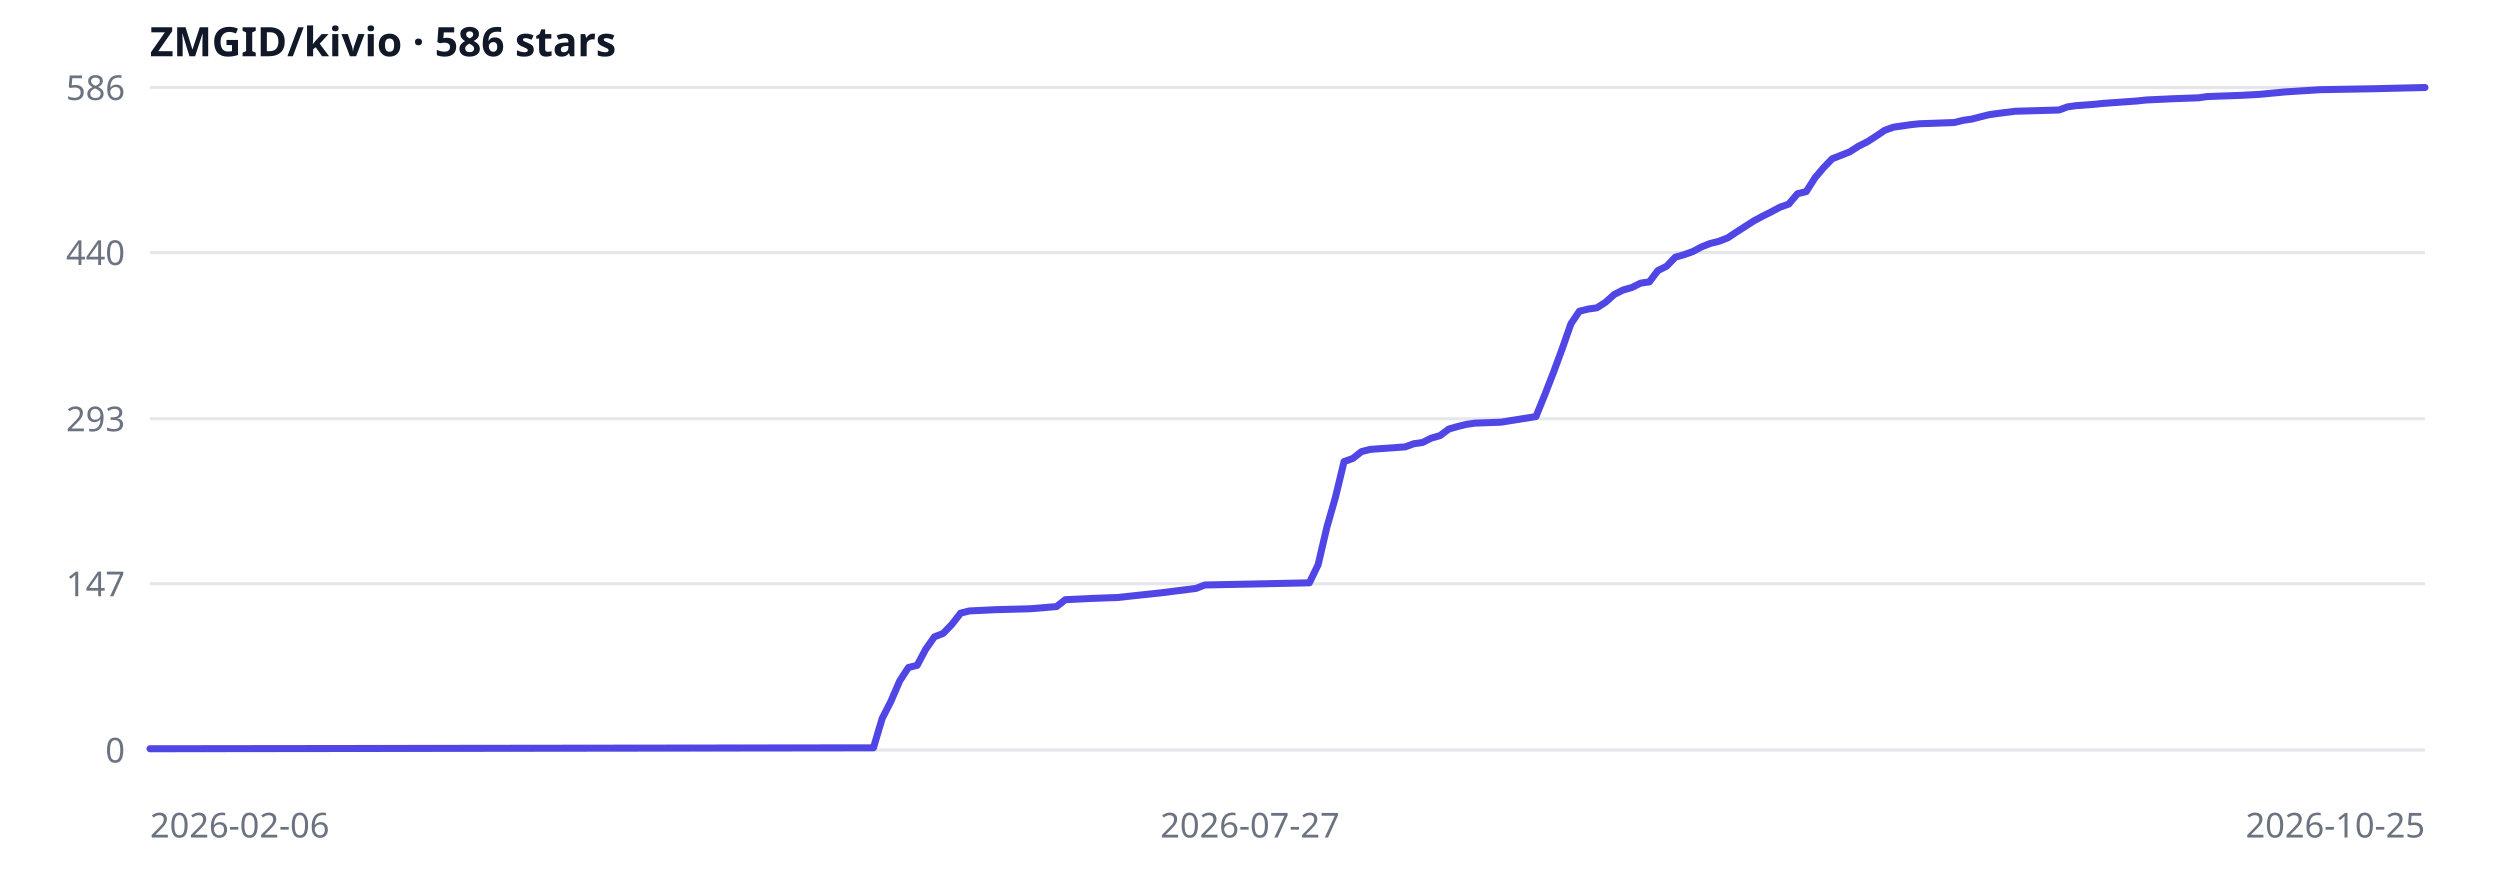
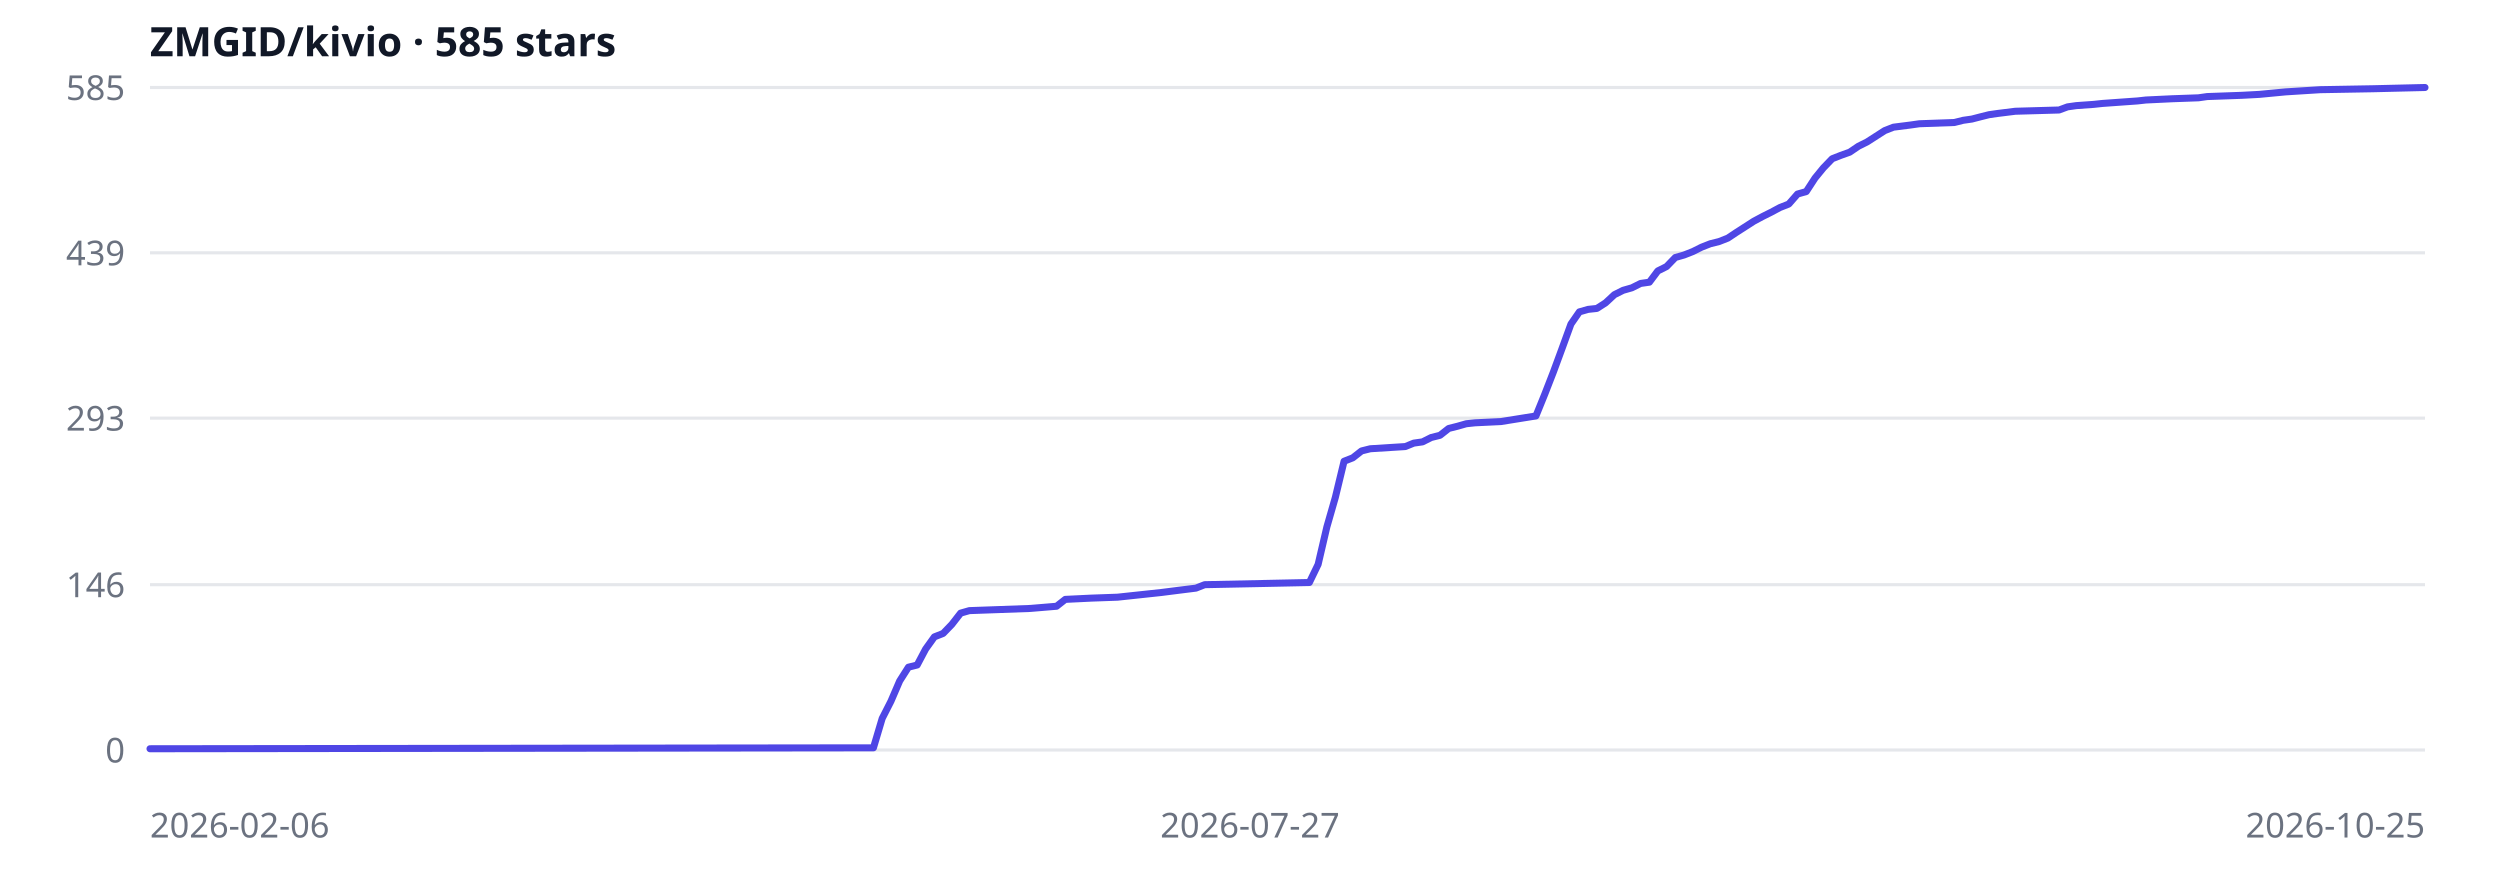
<svg xmlns="http://www.w3.org/2000/svg" width="800" height="280" viewBox="0 0 800 280" role="img" aria-label="ZMGID/kivio star history">
  <rect width="100%" height="100%" fill="#fff" />
  <line x1="48" y1="240.0" x2="776" y2="240.0" stroke="#e5e7eb" />
  <text x="40" y="244.0" text-anchor="end" font-size="11" fill="#6b7280" font-family="ui-sans-serif,system-ui,sans-serif">0</text>
-   <line x1="48" y1="186.8" x2="776" y2="186.8" stroke="#e5e7eb" />
-   <text x="40" y="190.8" text-anchor="end" font-size="11" fill="#6b7280" font-family="ui-sans-serif,system-ui,sans-serif">147</text>
-   <line x1="48" y1="134.0" x2="776" y2="134.0" stroke="#e5e7eb" />
-   <text x="40" y="138.0" text-anchor="end" font-size="11" fill="#6b7280" font-family="ui-sans-serif,system-ui,sans-serif">293</text>
-   <line x1="48" y1="80.8" x2="776" y2="80.8" stroke="#e5e7eb" />
-   <text x="40" y="84.8" text-anchor="end" font-size="11" fill="#6b7280" font-family="ui-sans-serif,system-ui,sans-serif">440</text>
+   <line x1="48" y1="187.1" x2="776" y2="187.1" stroke="#e5e7eb" />
+   <text x="40" y="191.1" text-anchor="end" font-size="11" fill="#6b7280" font-family="ui-sans-serif,system-ui,sans-serif">146</text>
+   <line x1="48" y1="133.8" x2="776" y2="133.8" stroke="#e5e7eb" />
+   <text x="40" y="137.8" text-anchor="end" font-size="11" fill="#6b7280" font-family="ui-sans-serif,system-ui,sans-serif">293</text>
+   <line x1="48" y1="80.9" x2="776" y2="80.9" stroke="#e5e7eb" />
+   <text x="40" y="84.9" text-anchor="end" font-size="11" fill="#6b7280" font-family="ui-sans-serif,system-ui,sans-serif">439</text>
  <line x1="48" y1="28.0" x2="776" y2="28.0" stroke="#e5e7eb" />
-   <text x="40" y="32.0" text-anchor="end" font-size="11" fill="#6b7280" font-family="ui-sans-serif,system-ui,sans-serif">586</text>
-   <path d="M48.0,239.6 L279.5,239.3 L282.3,229.9 L285.1,224.4 L287.9,217.9 L290.7,213.6 L293.5,212.9 L296.2,207.8 L299.0,203.8 L301.8,202.7 L304.6,199.8 L307.4,196.2 L310.2,195.5 L318.6,195.1 L329.7,194.8 L338.1,194.1 L340.9,191.9 L349.2,191.5 L357.6,191.2 L371.6,189.7 L377.1,189.0 L382.7,188.3 L385.5,187.2 L405.0,186.8 L419.0,186.5 L421.8,180.7 L424.6,168.7 L427.3,159.3 L430.1,147.7 L432.9,146.7 L435.7,144.5 L438.5,143.8 L449.7,143.0 L452.4,142.0 L455.2,141.6 L458.0,140.2 L460.8,139.4 L463.6,137.3 L466.4,136.5 L469.2,135.8 L472.0,135.4 L480.3,135.1 L491.5,133.3 L494.3,126.4 L497.1,119.2 L499.9,111.6 L502.7,103.6 L505.4,99.6 L508.2,98.9 L511.0,98.5 L513.8,96.7 L516.6,94.2 L519.4,92.8 L522.2,92.0 L525.0,90.6 L527.8,90.2 L530.5,86.6 L533.3,85.2 L536.1,82.3 L538.9,81.5 L541.7,80.5 L544.5,79.0 L547.3,77.9 L550.1,77.2 L552.9,76.1 L555.6,74.3 L558.4,72.5 L561.2,70.7 L564.0,69.2 L566.8,67.8 L569.6,66.3 L572.4,65.3 L575.2,62.0 L578.0,61.3 L580.8,56.9 L583.5,53.7 L586.3,50.8 L589.1,49.7 L591.9,48.6 L594.7,46.8 L597.5,45.4 L600.3,43.6 L603.1,41.7 L605.9,40.7 L611.4,39.9 L614.2,39.6 L625.4,39.2 L628.2,38.5 L631.0,38.1 L633.7,37.4 L636.5,36.7 L639.3,36.3 L644.9,35.6 L658.9,35.2 L661.6,34.2 L664.4,33.8 L670.0,33.4 L672.8,33.1 L684.0,32.3 L686.7,32.0 L695.1,31.6 L703.5,31.3 L706.3,30.9 L717.4,30.5 L723.0,30.2 L731.4,29.4 L742.5,28.7 L759.3,28.4 L776.0,28.0" fill="none" stroke="#4f46e5" stroke-width="2.25" stroke-linejoin="round" stroke-linecap="round" />
+   <text x="40" y="32.0" text-anchor="end" font-size="11" fill="#6b7280" font-family="ui-sans-serif,system-ui,sans-serif">585</text>
+   <path d="M48.0,239.6 L279.5,239.3 L282.3,229.9 L285.1,224.4 L287.9,217.9 L290.7,213.5 L293.5,212.8 L296.2,207.7 L299.0,203.8 L301.8,202.7 L304.6,199.8 L307.4,196.2 L310.2,195.4 L318.6,195.1 L329.7,194.7 L338.1,194.0 L340.9,191.8 L349.2,191.4 L357.6,191.1 L371.6,189.6 L377.1,188.9 L382.7,188.2 L385.5,187.1 L405.0,186.7 L419.0,186.4 L421.8,180.6 L424.6,168.6 L427.3,159.2 L430.1,147.6 L432.9,146.5 L435.7,144.3 L438.5,143.6 L449.7,142.9 L452.4,141.8 L455.2,141.4 L458.0,140.0 L460.8,139.3 L463.6,137.1 L466.4,136.4 L469.2,135.6 L472.0,135.3 L480.3,134.9 L491.5,133.1 L494.3,126.2 L497.1,119.0 L499.9,111.4 L502.7,103.7 L505.4,99.8 L508.2,99.0 L511.0,98.7 L513.8,96.9 L516.6,94.3 L519.4,92.9 L522.2,92.1 L525.0,90.7 L527.8,90.3 L530.5,86.7 L533.3,85.3 L536.1,82.4 L538.9,81.6 L541.7,80.5 L544.5,79.1 L547.3,78.0 L550.1,77.3 L552.9,76.2 L555.6,74.4 L558.4,72.6 L561.2,70.8 L564.0,69.3 L566.8,67.9 L569.6,66.4 L572.4,65.3 L575.2,62.1 L578.0,61.3 L580.8,57.0 L583.5,53.7 L586.3,50.8 L589.1,49.7 L591.9,48.7 L594.7,46.8 L597.5,45.4 L600.3,43.6 L603.1,41.8 L605.9,40.7 L611.4,40.0 L614.2,39.6 L625.4,39.2 L628.2,38.5 L631.0,38.1 L633.7,37.4 L636.5,36.7 L639.3,36.3 L644.9,35.6 L658.9,35.2 L661.6,34.2 L664.4,33.8 L670.0,33.4 L672.8,33.1 L684.0,32.3 L686.7,32.0 L695.1,31.6 L703.5,31.3 L706.3,30.9 L717.4,30.5 L723.0,30.2 L731.4,29.4 L742.5,28.7 L759.3,28.4 L776.0,28.0" fill="none" stroke="#4f46e5" stroke-width="2.25" stroke-linejoin="round" stroke-linecap="round" />
  <text x="48" y="268" text-anchor="start" font-size="11" fill="#6b7280" font-family="ui-sans-serif,system-ui,sans-serif">2026-02-06</text>
  <text x="400" y="268" text-anchor="middle" font-size="11" fill="#6b7280" font-family="ui-sans-serif,system-ui,sans-serif">2026-07-27</text>
  <text x="776" y="268" text-anchor="end" font-size="11" fill="#6b7280" font-family="ui-sans-serif,system-ui,sans-serif">2026-10-25</text>
-   <text x="48" y="18" font-size="13" fill="#111827" font-family="ui-sans-serif,system-ui,sans-serif" font-weight="600">ZMGID/kivio · 586 stars</text>
+   <text x="48" y="18" font-size="13" fill="#111827" font-family="ui-sans-serif,system-ui,sans-serif" font-weight="600">ZMGID/kivio · 585 stars</text>
</svg>
